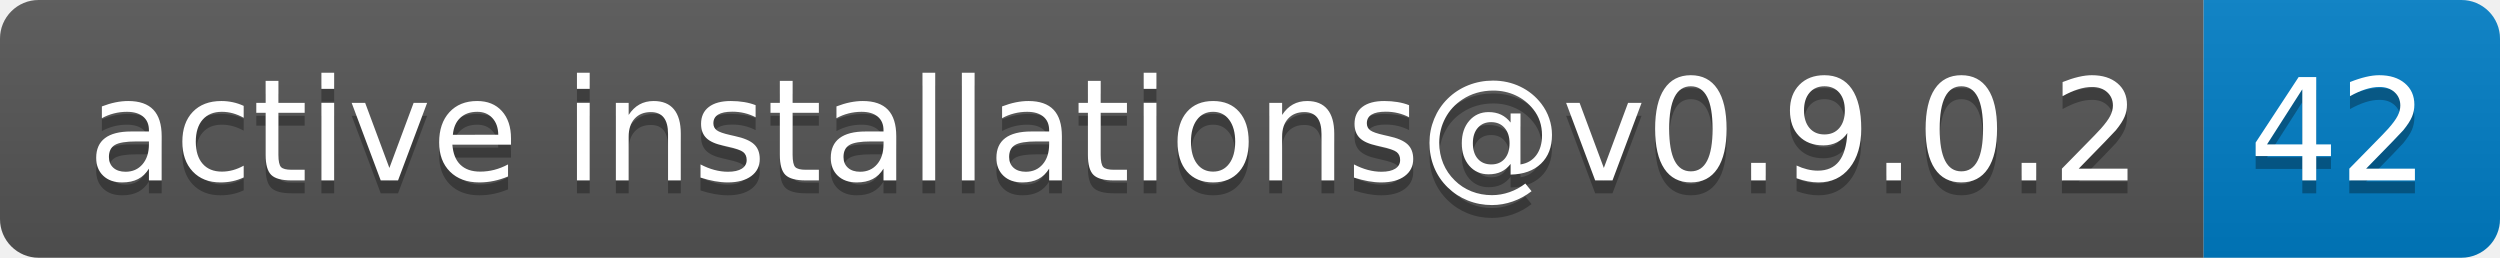
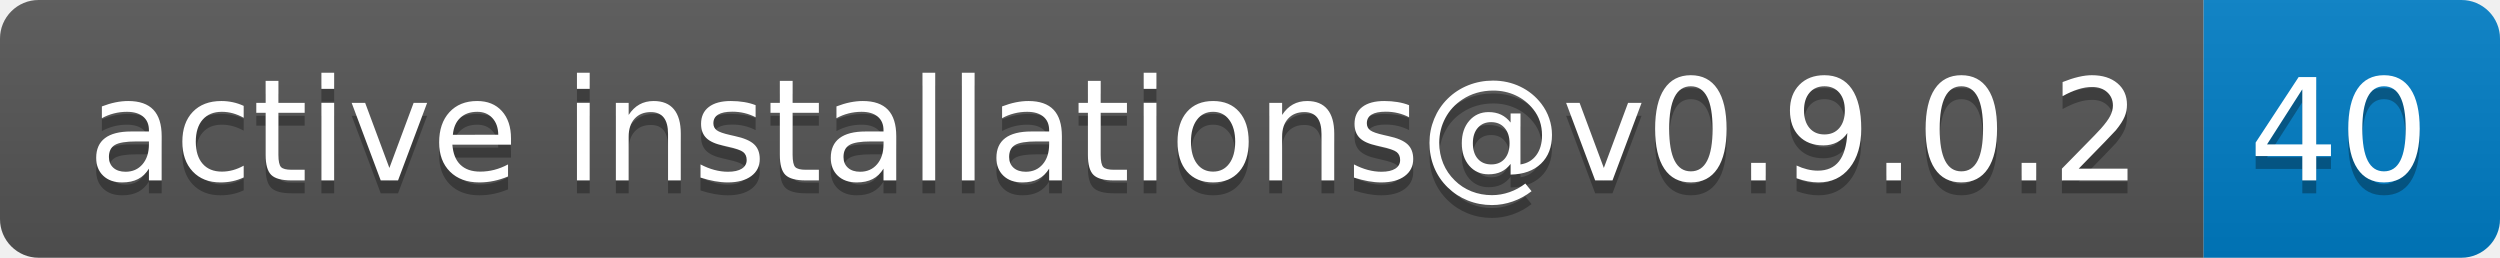
- <svg xmlns="http://www.w3.org/2000/svg" width="194" height="20" role="img" aria-label="active installations@v0.9.0.2: 42">
+ <svg xmlns="http://www.w3.org/2000/svg" width="194" height="20" role="img" aria-label="active installations@v0.9.0.2: 40">
  <linearGradient id="s" x2="0" y2="100%">
    <stop offset="0" stop-color="#bbb" stop-opacity=".1" />
    <stop offset="1" stop-opacity=".1" />
  </linearGradient>
  <clipPath id="r">
    <rect width="194" height="20" rx="3" fill="#fff" />
  </clipPath>
  <g clip-path="url(#r)">
    <rect width="171" height="20" fill="#555" />
    <rect x="171" width="23" height="20" fill="#007ec6" />
    <rect width="194" height="20" fill="url(#s)" />
  </g>
  <g fill="#fff" text-anchor="middle" font-family="Verdana,Geneva,DejaVu Sans,sans-serif" text-rendering="geometricPrecision" font-size="110">
    <text aria-hidden="true" x="865" y="150" fill="#010101" fill-opacity=".3" transform="scale(.1)" textLength="1610">active installations@v0.9.0.2</text>
    <text x="865" y="140" transform="scale(.1)" fill="#fff" textLength="1610">active installations@v0.9.0.2</text>
-     <text aria-hidden="true" x="1815" y="150" fill="#010101" fill-opacity=".3" transform="scale(.1)" textLength="130">42</text>
-     <text x="1815" y="140" transform="scale(.1)" fill="#fff" textLength="130">42</text>
+     <text aria-hidden="true" x="1815" y="150" fill="#010101" fill-opacity=".3" transform="scale(.1)" textLength="130">40</text>
+     <text x="1815" y="140" transform="scale(.1)" fill="#fff" textLength="130">40</text>
  </g>
</svg>
